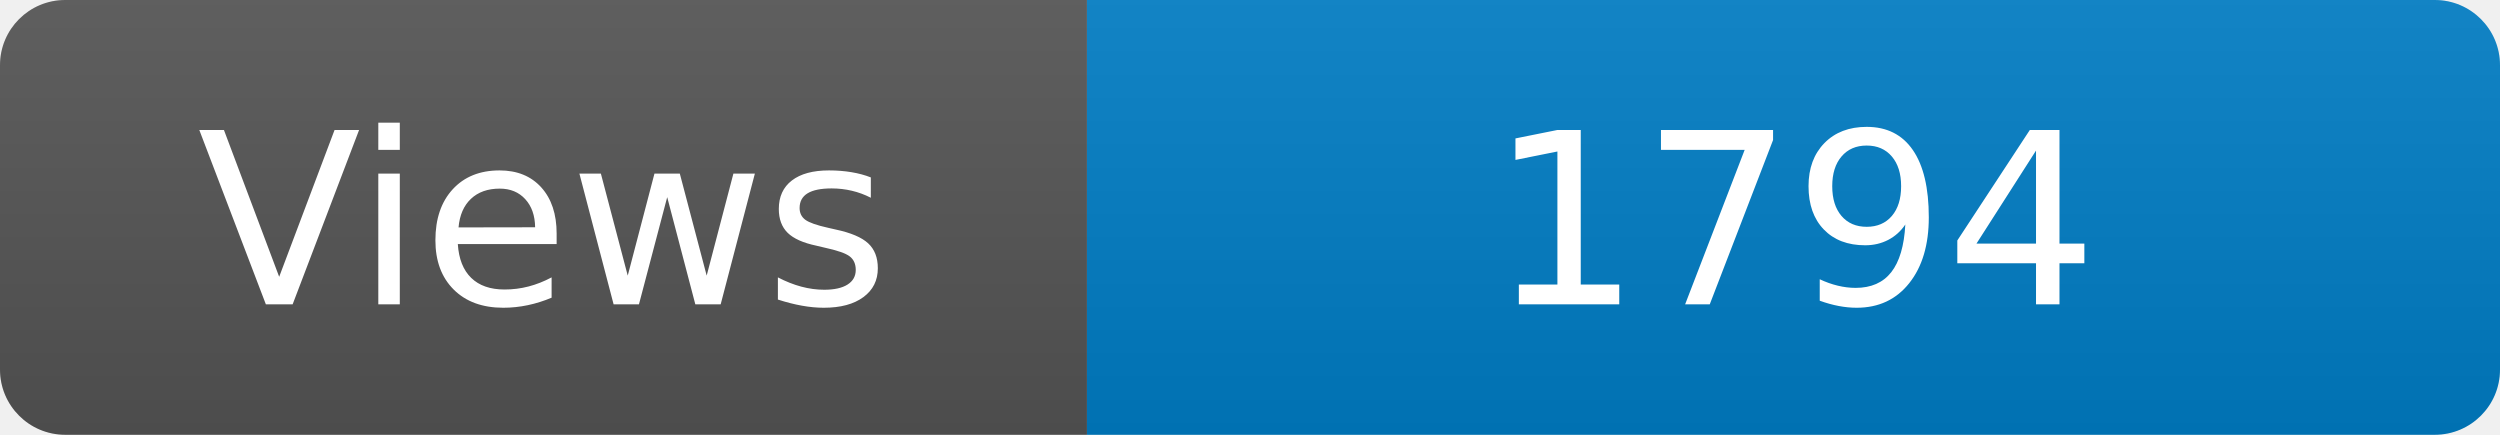
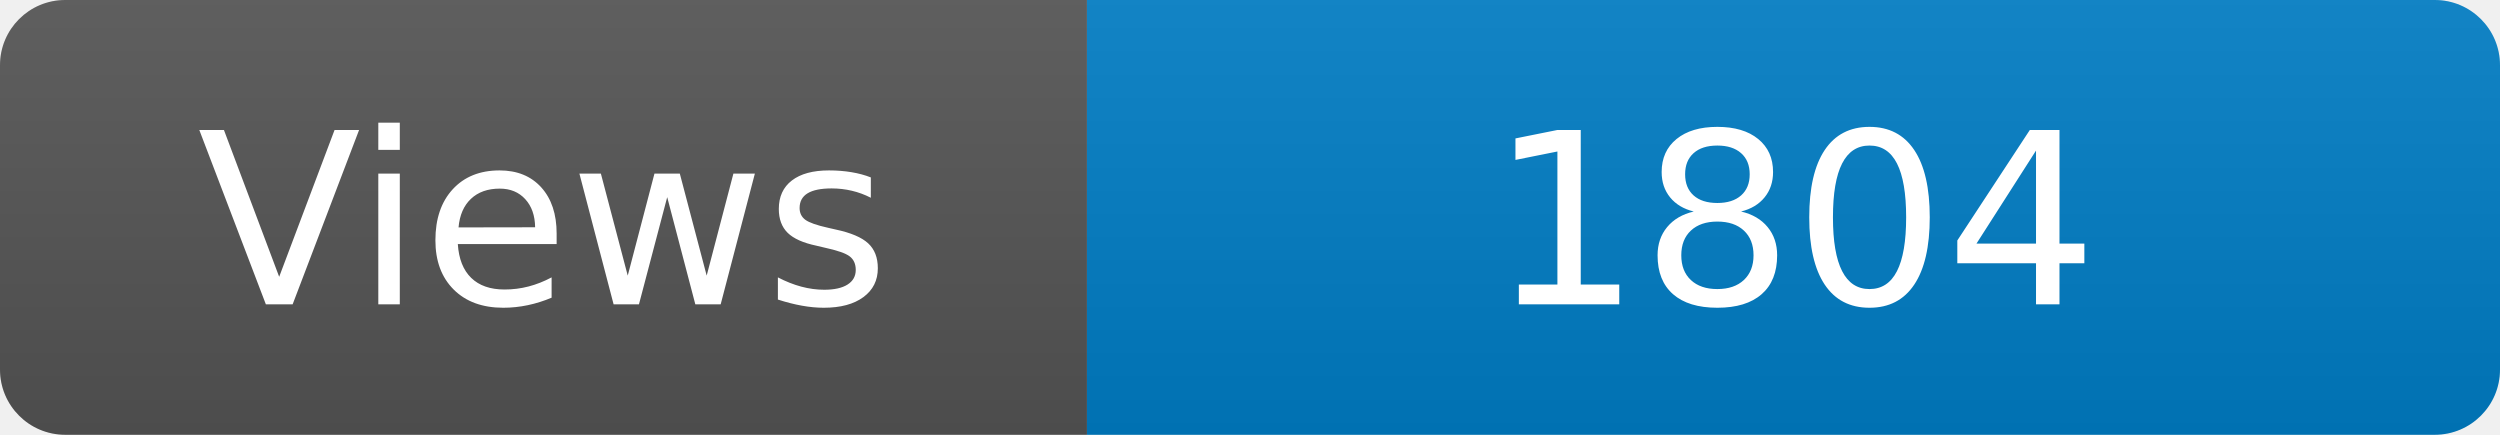
<svg xmlns="http://www.w3.org/2000/svg" width="115" height="20" role="img" aria-label="Maintained?: yes">
  <linearGradient id="s" x2="0" y2="100%">
    <stop offset="0" stop-color="#bbb" stop-opacity=".1" />
    <stop offset="1" stop-opacity=".1" />
  </linearGradient>
  <clipPath id="r">
    <rect width="115" height="20" rx="3" fill="#fff" />
  </clipPath>
  <g clip-path="url(#r)">
    <rect width="50" height="20" fill="#555" />
    <rect x="50" width="160" height="20" fill="#007ec6" />
    <rect width="115" height="20" fill="url(#s)" />
  </g>
  <g fill="#fff" text-anchor="middle" font-family="Verdana,Geneva,DejaVu Sans,sans-serif" font-size="110">
    <text x="250" y="140" transform="scale(.1)" fill="#fff">Views</text>
-     <text x="825" y="140" transform="scale(.1)" fill="#fff">1794</text>
+     <text x="825" y="140" transform="scale(.1)" fill="#fff">1804</text>
  </g>
</svg>
